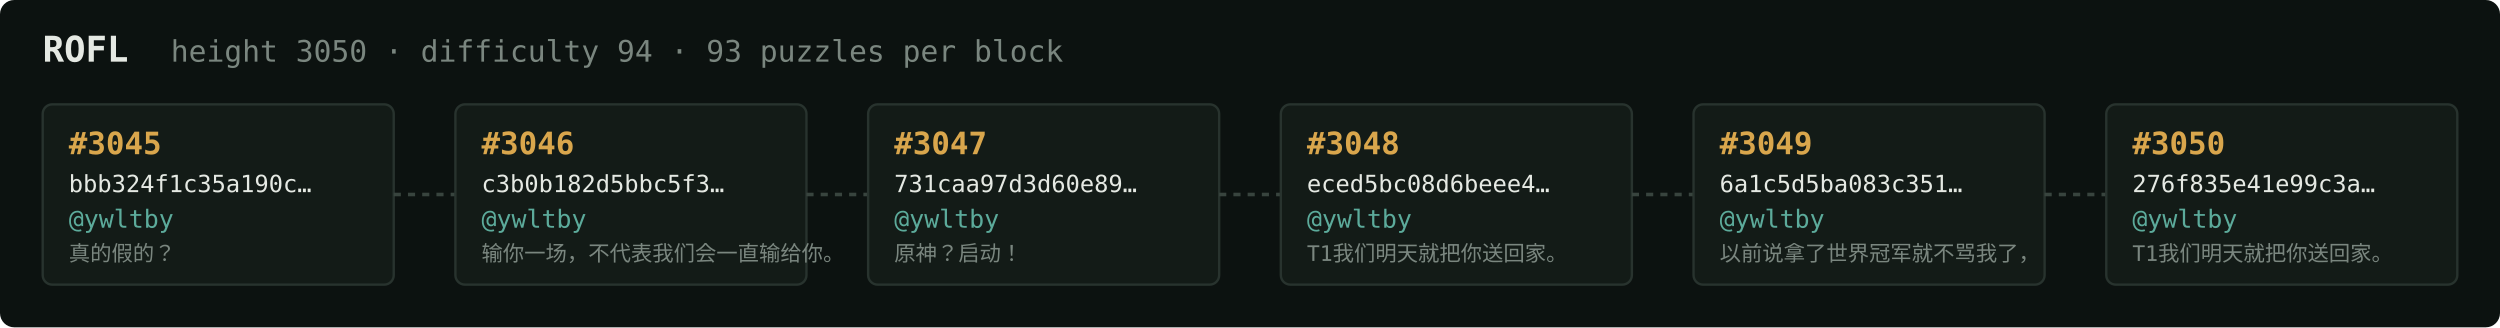
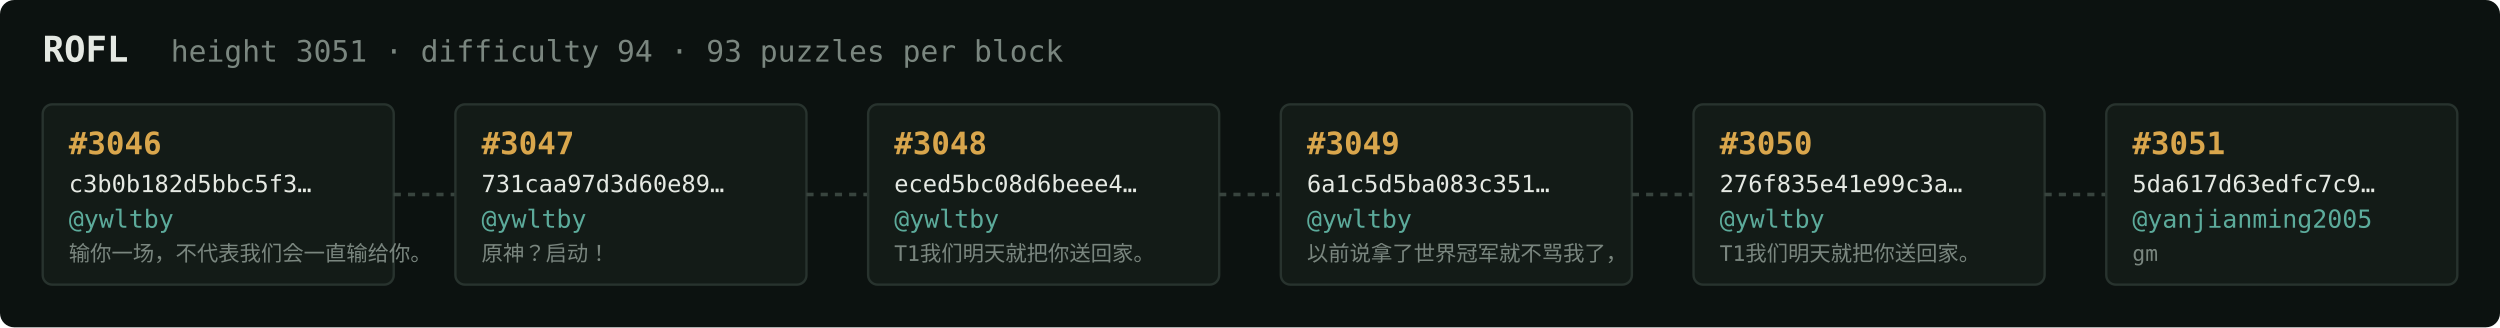
<svg xmlns="http://www.w3.org/2000/svg" width="1054" height="138" viewBox="0 0 1054 138" font-family="ui-monospace,SFMono-Regular,Menlo,monospace">
  <rect fill="#0c1210" width="1054" height="138" rx="6" />
  <text x="18" y="26" fill="#e5e9e3" font-size="15" font-weight="700">ROFL</text>
-   <text x="72" y="26" fill="#7a867f" font-size="12.5">height 3050 · difficulty 94 · 93 puzzles per block</text>
+   <text x="72" y="26" fill="#7a867f" font-size="12.5">height 3051 · difficulty 94 · 93 puzzles per block</text>
  <rect x="18" y="44" width="148" height="76" rx="4" fill="#131b17" stroke="#28332e" stroke-width="1" />
-   <text x="29" y="65" fill="#d9a64c" font-size="13" font-weight="700">#3045</text>
-   <text x="29" y="81" fill="#e5e9e3" font-size="10">bbb324f1c35a190c…</text>
+   <text x="29" y="65" fill="#d9a64c" font-size="13" font-weight="700">#3046</text>
+   <text x="29" y="81" fill="#e5e9e3" font-size="10">c3b0b182d5bbc5f3…</text>
  <text x="29" y="96" fill="#5cab9b" font-size="10.5">@ywltby</text>
-   <text x="29" y="110" fill="#7a867f" font-size="9">真的假的？</text>
+   <text x="29" y="110" fill="#7a867f" font-size="9">输你一场，不代表我们会一直输给你。</text>
  <line x1="166" y1="82.0" x2="192" y2="82.0" stroke="#38443e" stroke-width="1.5" stroke-dasharray="3 3" />
  <rect x="192" y="44" width="148" height="76" rx="4" fill="#131b17" stroke="#28332e" stroke-width="1" />
-   <text x="203" y="65" fill="#d9a64c" font-size="13" font-weight="700">#3046</text>
-   <text x="203" y="81" fill="#e5e9e3" font-size="10">c3b0b182d5bbc5f3…</text>
+   <text x="203" y="65" fill="#d9a64c" font-size="13" font-weight="700">#3047</text>
+   <text x="203" y="81" fill="#e5e9e3" font-size="10">731caa97d3d60e89…</text>
  <text x="203" y="96" fill="#5cab9b" font-size="10.5">@ywltby</text>
-   <text x="203" y="110" fill="#7a867f" font-size="9">输你一场，不代表我们会一直输给你。</text>
+   <text x="203" y="110" fill="#7a867f" font-size="9">原神？启动！</text>
  <line x1="340" y1="82.0" x2="366" y2="82.0" stroke="#38443e" stroke-width="1.5" stroke-dasharray="3 3" />
  <rect x="366" y="44" width="148" height="76" rx="4" fill="#131b17" stroke="#28332e" stroke-width="1" />
-   <text x="377" y="65" fill="#d9a64c" font-size="13" font-weight="700">#3047</text>
-   <text x="377" y="81" fill="#e5e9e3" font-size="10">731caa97d3d60e89…</text>
+   <text x="377" y="65" fill="#d9a64c" font-size="13" font-weight="700">#3048</text>
+   <text x="377" y="81" fill="#e5e9e3" font-size="10">eced5bc08d6beee4…</text>
  <text x="377" y="96" fill="#5cab9b" font-size="10.5">@ywltby</text>
-   <text x="377" y="110" fill="#7a867f" font-size="9">原神？启动！</text>
+   <text x="377" y="110" fill="#7a867f" font-size="9">T1我们明天就把你送回家。</text>
  <line x1="514" y1="82.0" x2="540" y2="82.0" stroke="#38443e" stroke-width="1.5" stroke-dasharray="3 3" />
  <rect x="540" y="44" width="148" height="76" rx="4" fill="#131b17" stroke="#28332e" stroke-width="1" />
-   <text x="551" y="65" fill="#d9a64c" font-size="13" font-weight="700">#3048</text>
-   <text x="551" y="81" fill="#e5e9e3" font-size="10">eced5bc08d6beee4…</text>
+   <text x="551" y="65" fill="#d9a64c" font-size="13" font-weight="700">#3049</text>
+   <text x="551" y="81" fill="#e5e9e3" font-size="10">6a1c5d5ba083c351…</text>
  <text x="551" y="96" fill="#5cab9b" font-size="10.5">@ywltby</text>
-   <text x="551" y="110" fill="#7a867f" font-size="9">T1我们明天就把你送回家。</text>
+   <text x="551" y="110" fill="#7a867f" font-size="9">以前说拿了世界冠军就不骂我了，</text>
  <line x1="688" y1="82.0" x2="714" y2="82.0" stroke="#38443e" stroke-width="1.5" stroke-dasharray="3 3" />
  <rect x="714" y="44" width="148" height="76" rx="4" fill="#131b17" stroke="#28332e" stroke-width="1" />
-   <text x="725" y="65" fill="#d9a64c" font-size="13" font-weight="700">#3049</text>
-   <text x="725" y="81" fill="#e5e9e3" font-size="10">6a1c5d5ba083c351…</text>
+   <text x="725" y="65" fill="#d9a64c" font-size="13" font-weight="700">#3050</text>
+   <text x="725" y="81" fill="#e5e9e3" font-size="10">276f835e41e99c3a…</text>
  <text x="725" y="96" fill="#5cab9b" font-size="10.5">@ywltby</text>
-   <text x="725" y="110" fill="#7a867f" font-size="9">以前说拿了世界冠军就不骂我了，</text>
+   <text x="725" y="110" fill="#7a867f" font-size="9">T1我们明天就把你送回家。</text>
  <line x1="862" y1="82.0" x2="888" y2="82.0" stroke="#38443e" stroke-width="1.5" stroke-dasharray="3 3" />
  <rect x="888" y="44" width="148" height="76" rx="4" fill="#131b17" stroke="#28332e" stroke-width="1" />
-   <text x="899" y="65" fill="#d9a64c" font-size="13" font-weight="700">#3050</text>
-   <text x="899" y="81" fill="#e5e9e3" font-size="10">276f835e41e99c3a…</text>
-   <text x="899" y="96" fill="#5cab9b" font-size="10.5">@ywltby</text>
-   <text x="899" y="110" fill="#7a867f" font-size="9">T1我们明天就把你送回家。</text>
+   <text x="899" y="65" fill="#d9a64c" font-size="13" font-weight="700">#3051</text>
+   <text x="899" y="81" fill="#e5e9e3" font-size="10">5da617d63edfc7c9…</text>
+   <text x="899" y="96" fill="#5cab9b" font-size="10.5">@yanjianming2005</text>
+   <text x="899" y="110" fill="#7a867f" font-size="9">gm</text>
</svg>
